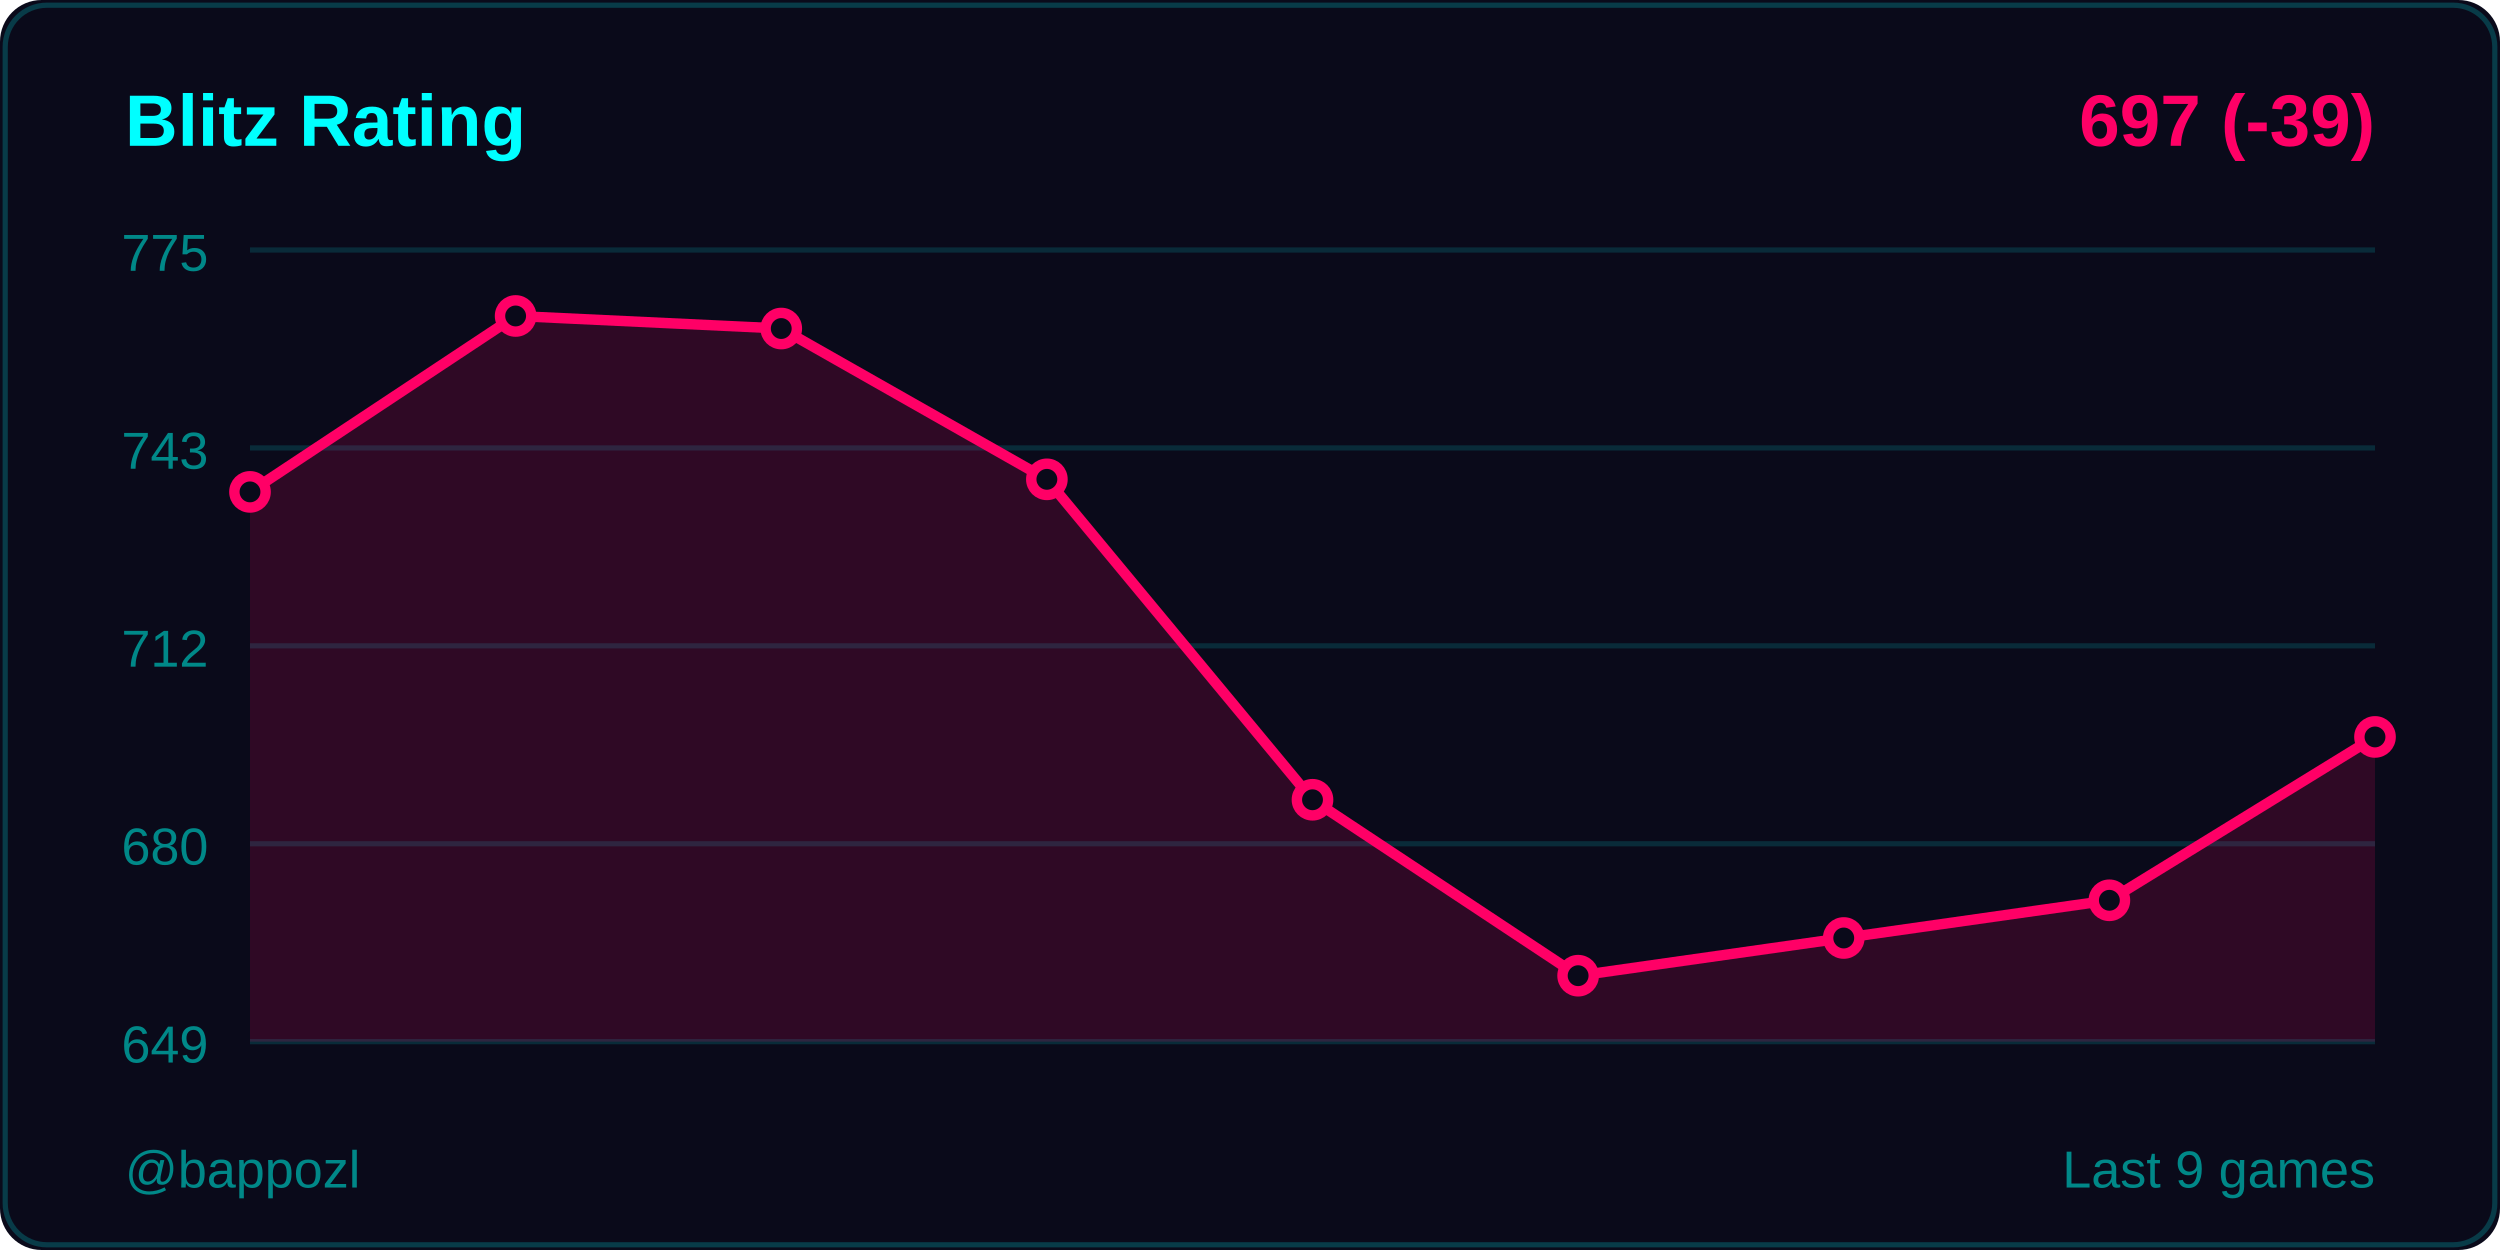
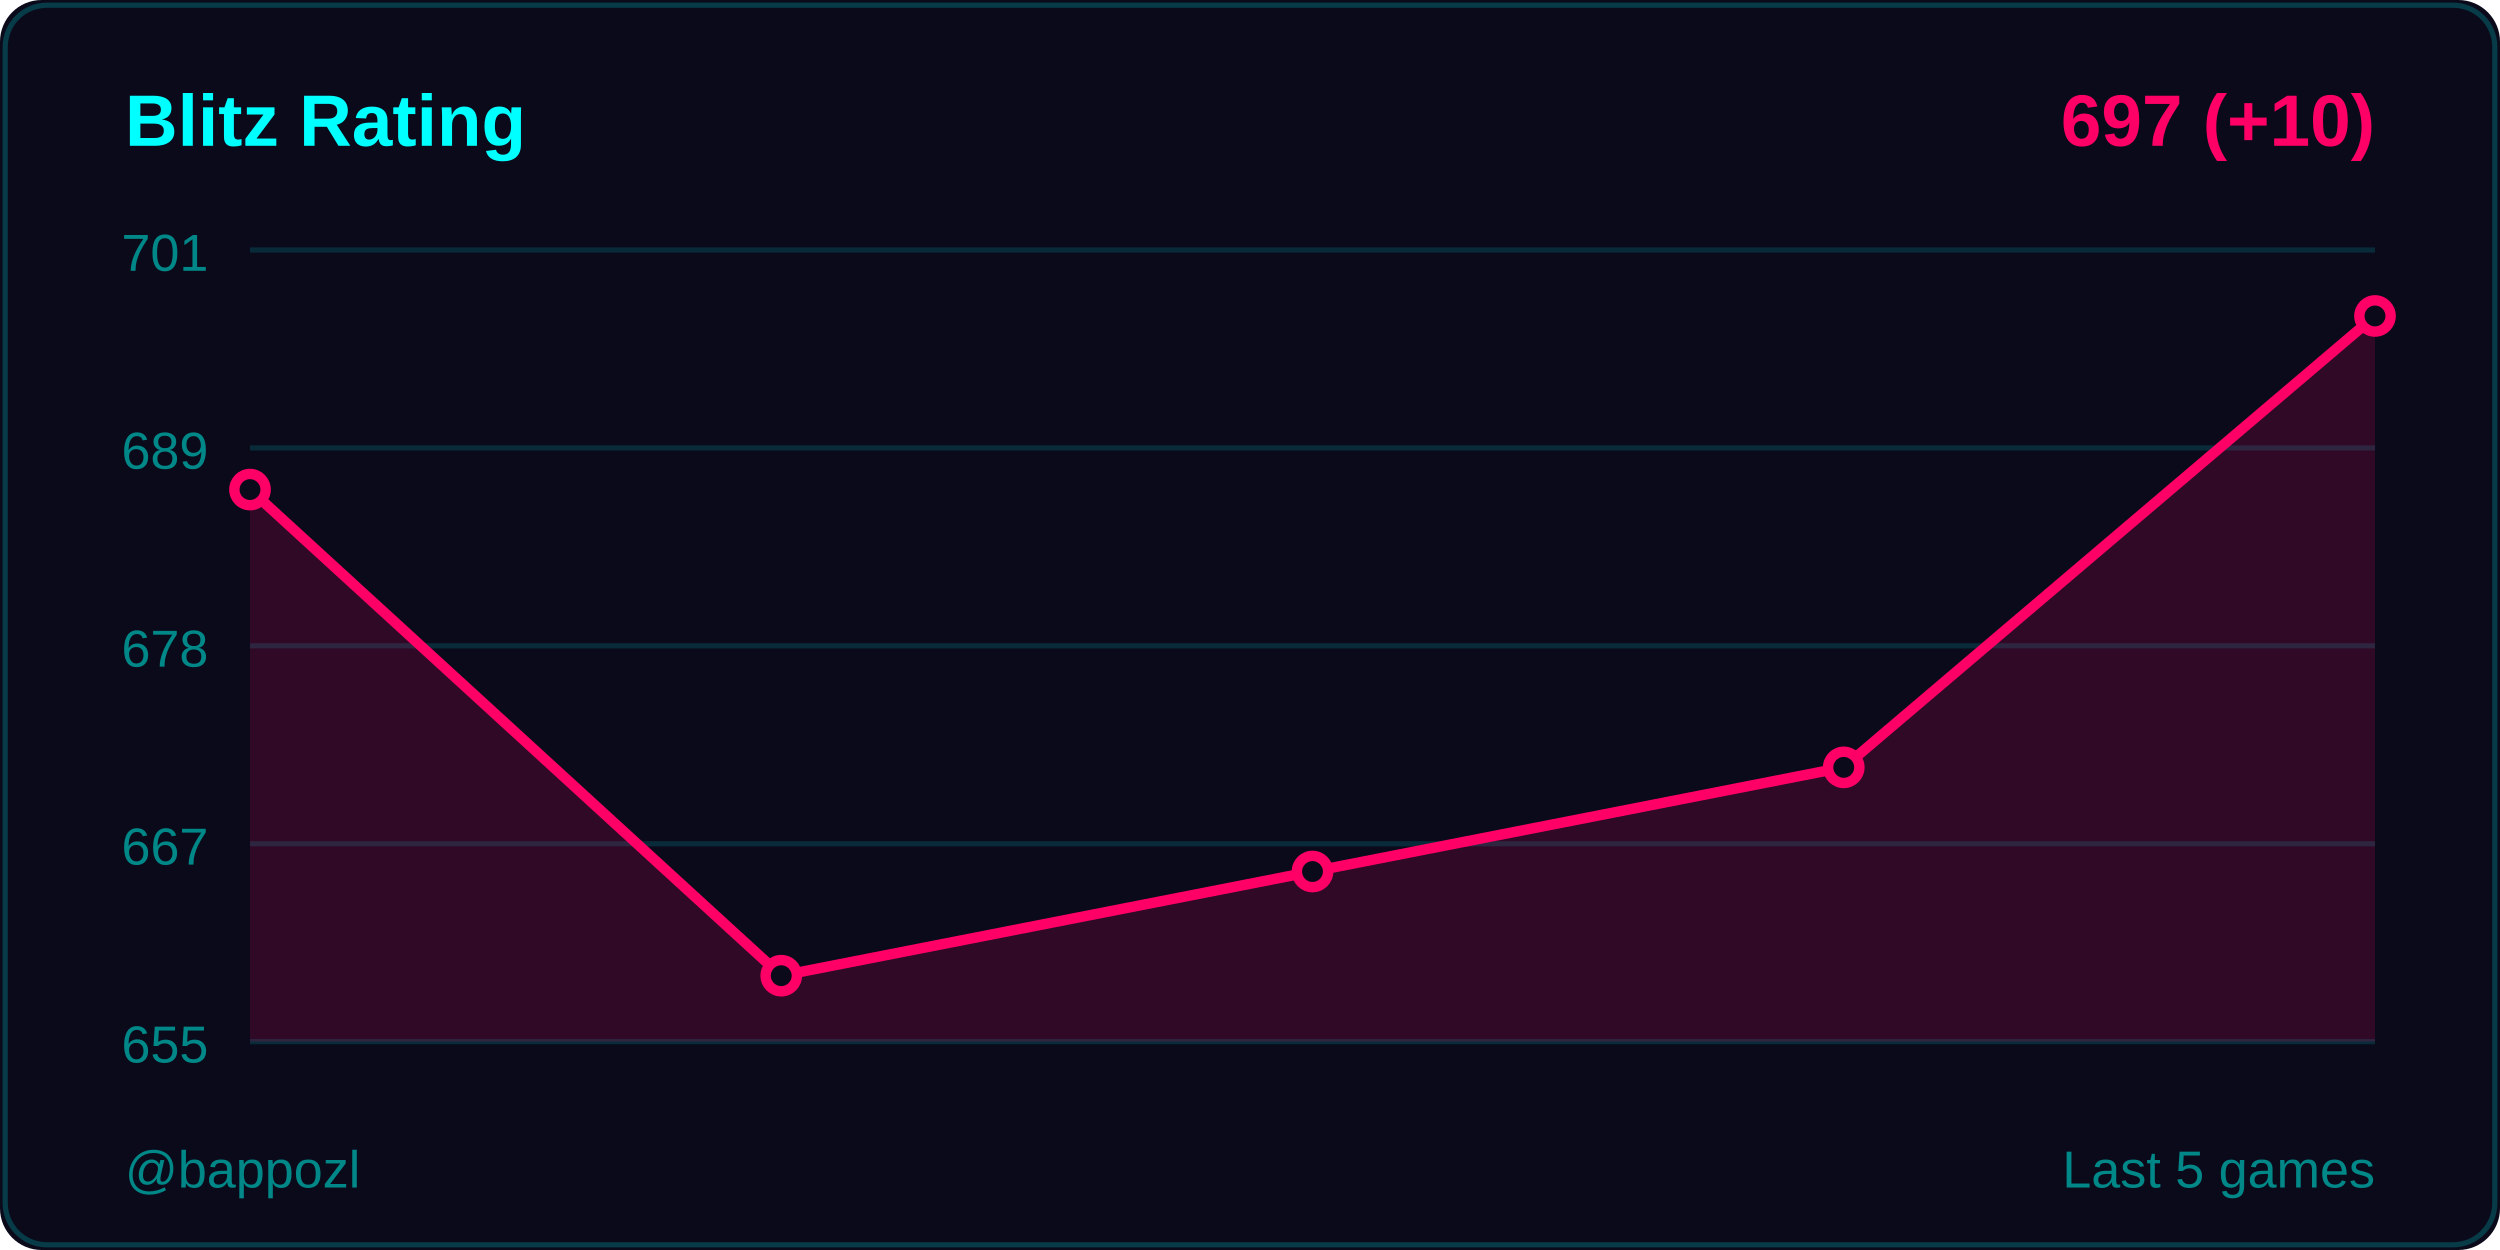
<svg xmlns="http://www.w3.org/2000/svg" width="480" height="240">
  <rect width="480" height="240" fill="#0a0a1a" rx="8" />
  <rect x="1" y="1" width="478" height="238" fill="none" stroke="#00ffff33" rx="8" />
  <text x="24" y="28" fill="#00ffff" font-size="14" font-weight="600" font-family="Segoe UI, Arial, sans-serif">
    Blitz Rating
  </text>
  <text x="456" y="28" fill="#ff0066" font-size="14" font-weight="600" font-family="Segoe UI, Arial, sans-serif" text-anchor="end">
-     697 (-39)
+     697 (+10)
  </text>
  <line x1="48" y1="48" x2="456" y2="48" stroke="#00ffff22" stroke-width="1" />
-   <text x="40" y="52" fill="#008888" font-size="10" font-family="Segoe UI, Arial, sans-serif" text-anchor="end">775</text>
+   <text x="40" y="52" fill="#008888" font-size="10" font-family="Segoe UI, Arial, sans-serif" text-anchor="end">701</text>
  <line x1="48" y1="86" x2="456" y2="86" stroke="#00ffff22" stroke-width="1" />
-   <text x="40" y="90" fill="#008888" font-size="10" font-family="Segoe UI, Arial, sans-serif" text-anchor="end">743</text>
+   <text x="40" y="90" fill="#008888" font-size="10" font-family="Segoe UI, Arial, sans-serif" text-anchor="end">689</text>
  <line x1="48" y1="124" x2="456" y2="124" stroke="#00ffff22" stroke-width="1" />
-   <text x="40" y="128" fill="#008888" font-size="10" font-family="Segoe UI, Arial, sans-serif" text-anchor="end">712</text>
+   <text x="40" y="128" fill="#008888" font-size="10" font-family="Segoe UI, Arial, sans-serif" text-anchor="end">678</text>
  <line x1="48" y1="162" x2="456" y2="162" stroke="#00ffff22" stroke-width="1" />
-   <text x="40" y="166" fill="#008888" font-size="10" font-family="Segoe UI, Arial, sans-serif" text-anchor="end">680</text>
+   <text x="40" y="166" fill="#008888" font-size="10" font-family="Segoe UI, Arial, sans-serif" text-anchor="end">667</text>
  <line x1="48" y1="200" x2="456" y2="200" stroke="#00ffff22" stroke-width="1" />
-   <text x="40" y="204" fill="#008888" font-size="10" font-family="Segoe UI, Arial, sans-serif" text-anchor="end">649</text>
-   <polygon points="48,200 48,94.444 99,60.667 150,63.079 201,92.032 252,153.556 303,187.333 354,180.095 405,172.857 456,141.492 456,200" fill="#ff0066" opacity="0.15" />
-   <polyline points="48,94.444 99,60.667 150,63.079 201,92.032 252,153.556 303,187.333 354,180.095 405,172.857 456,141.492" fill="none" stroke="#ff0066" stroke-width="2" stroke-linecap="round" stroke-linejoin="round" />
-   <circle cx="48" cy="94.444" r="3" fill="#0a0a1a" stroke="#ff0066" stroke-width="2" />
-   <circle cx="99" cy="60.667" r="3" fill="#0a0a1a" stroke="#ff0066" stroke-width="2" />
-   <circle cx="150" cy="63.079" r="3" fill="#0a0a1a" stroke="#ff0066" stroke-width="2" />
-   <circle cx="201" cy="92.032" r="3" fill="#0a0a1a" stroke="#ff0066" stroke-width="2" />
-   <circle cx="252" cy="153.556" r="3" fill="#0a0a1a" stroke="#ff0066" stroke-width="2" />
-   <circle cx="303" cy="187.333" r="3" fill="#0a0a1a" stroke="#ff0066" stroke-width="2" />
-   <circle cx="354" cy="180.095" r="3" fill="#0a0a1a" stroke="#ff0066" stroke-width="2" />
-   <circle cx="405" cy="172.857" r="3" fill="#0a0a1a" stroke="#ff0066" stroke-width="2" />
-   <circle cx="456" cy="141.492" r="3" fill="#0a0a1a" stroke="#ff0066" stroke-width="2" />
+   <text x="40" y="204" fill="#008888" font-size="10" font-family="Segoe UI, Arial, sans-serif" text-anchor="end">655</text>
+   <polygon points="48,200 48,94 150,187.333 252,167.333 354,147.333 456,60.667 456,200" fill="#ff0066" opacity="0.15" />
+   <polyline points="48,94 150,187.333 252,167.333 354,147.333 456,60.667" fill="none" stroke="#ff0066" stroke-width="2" stroke-linecap="round" stroke-linejoin="round" />
+   <circle cx="48" cy="94" r="3" fill="#0a0a1a" stroke="#ff0066" stroke-width="2" />
+   <circle cx="150" cy="187.333" r="3" fill="#0a0a1a" stroke="#ff0066" stroke-width="2" />
+   <circle cx="252" cy="167.333" r="3" fill="#0a0a1a" stroke="#ff0066" stroke-width="2" />
+   <circle cx="354" cy="147.333" r="3" fill="#0a0a1a" stroke="#ff0066" stroke-width="2" />
+   <circle cx="456" cy="60.667" r="3" fill="#0a0a1a" stroke="#ff0066" stroke-width="2" />
  <text x="24" y="228" fill="#008888" font-size="10" font-family="Segoe UI, Arial, sans-serif">
    @bappozl
  </text>
  <text x="456" y="228" fill="#008888" font-size="10" font-family="Segoe UI, Arial, sans-serif" text-anchor="end">
-     Last 9 games
+     Last 5 games
  </text>
</svg>
